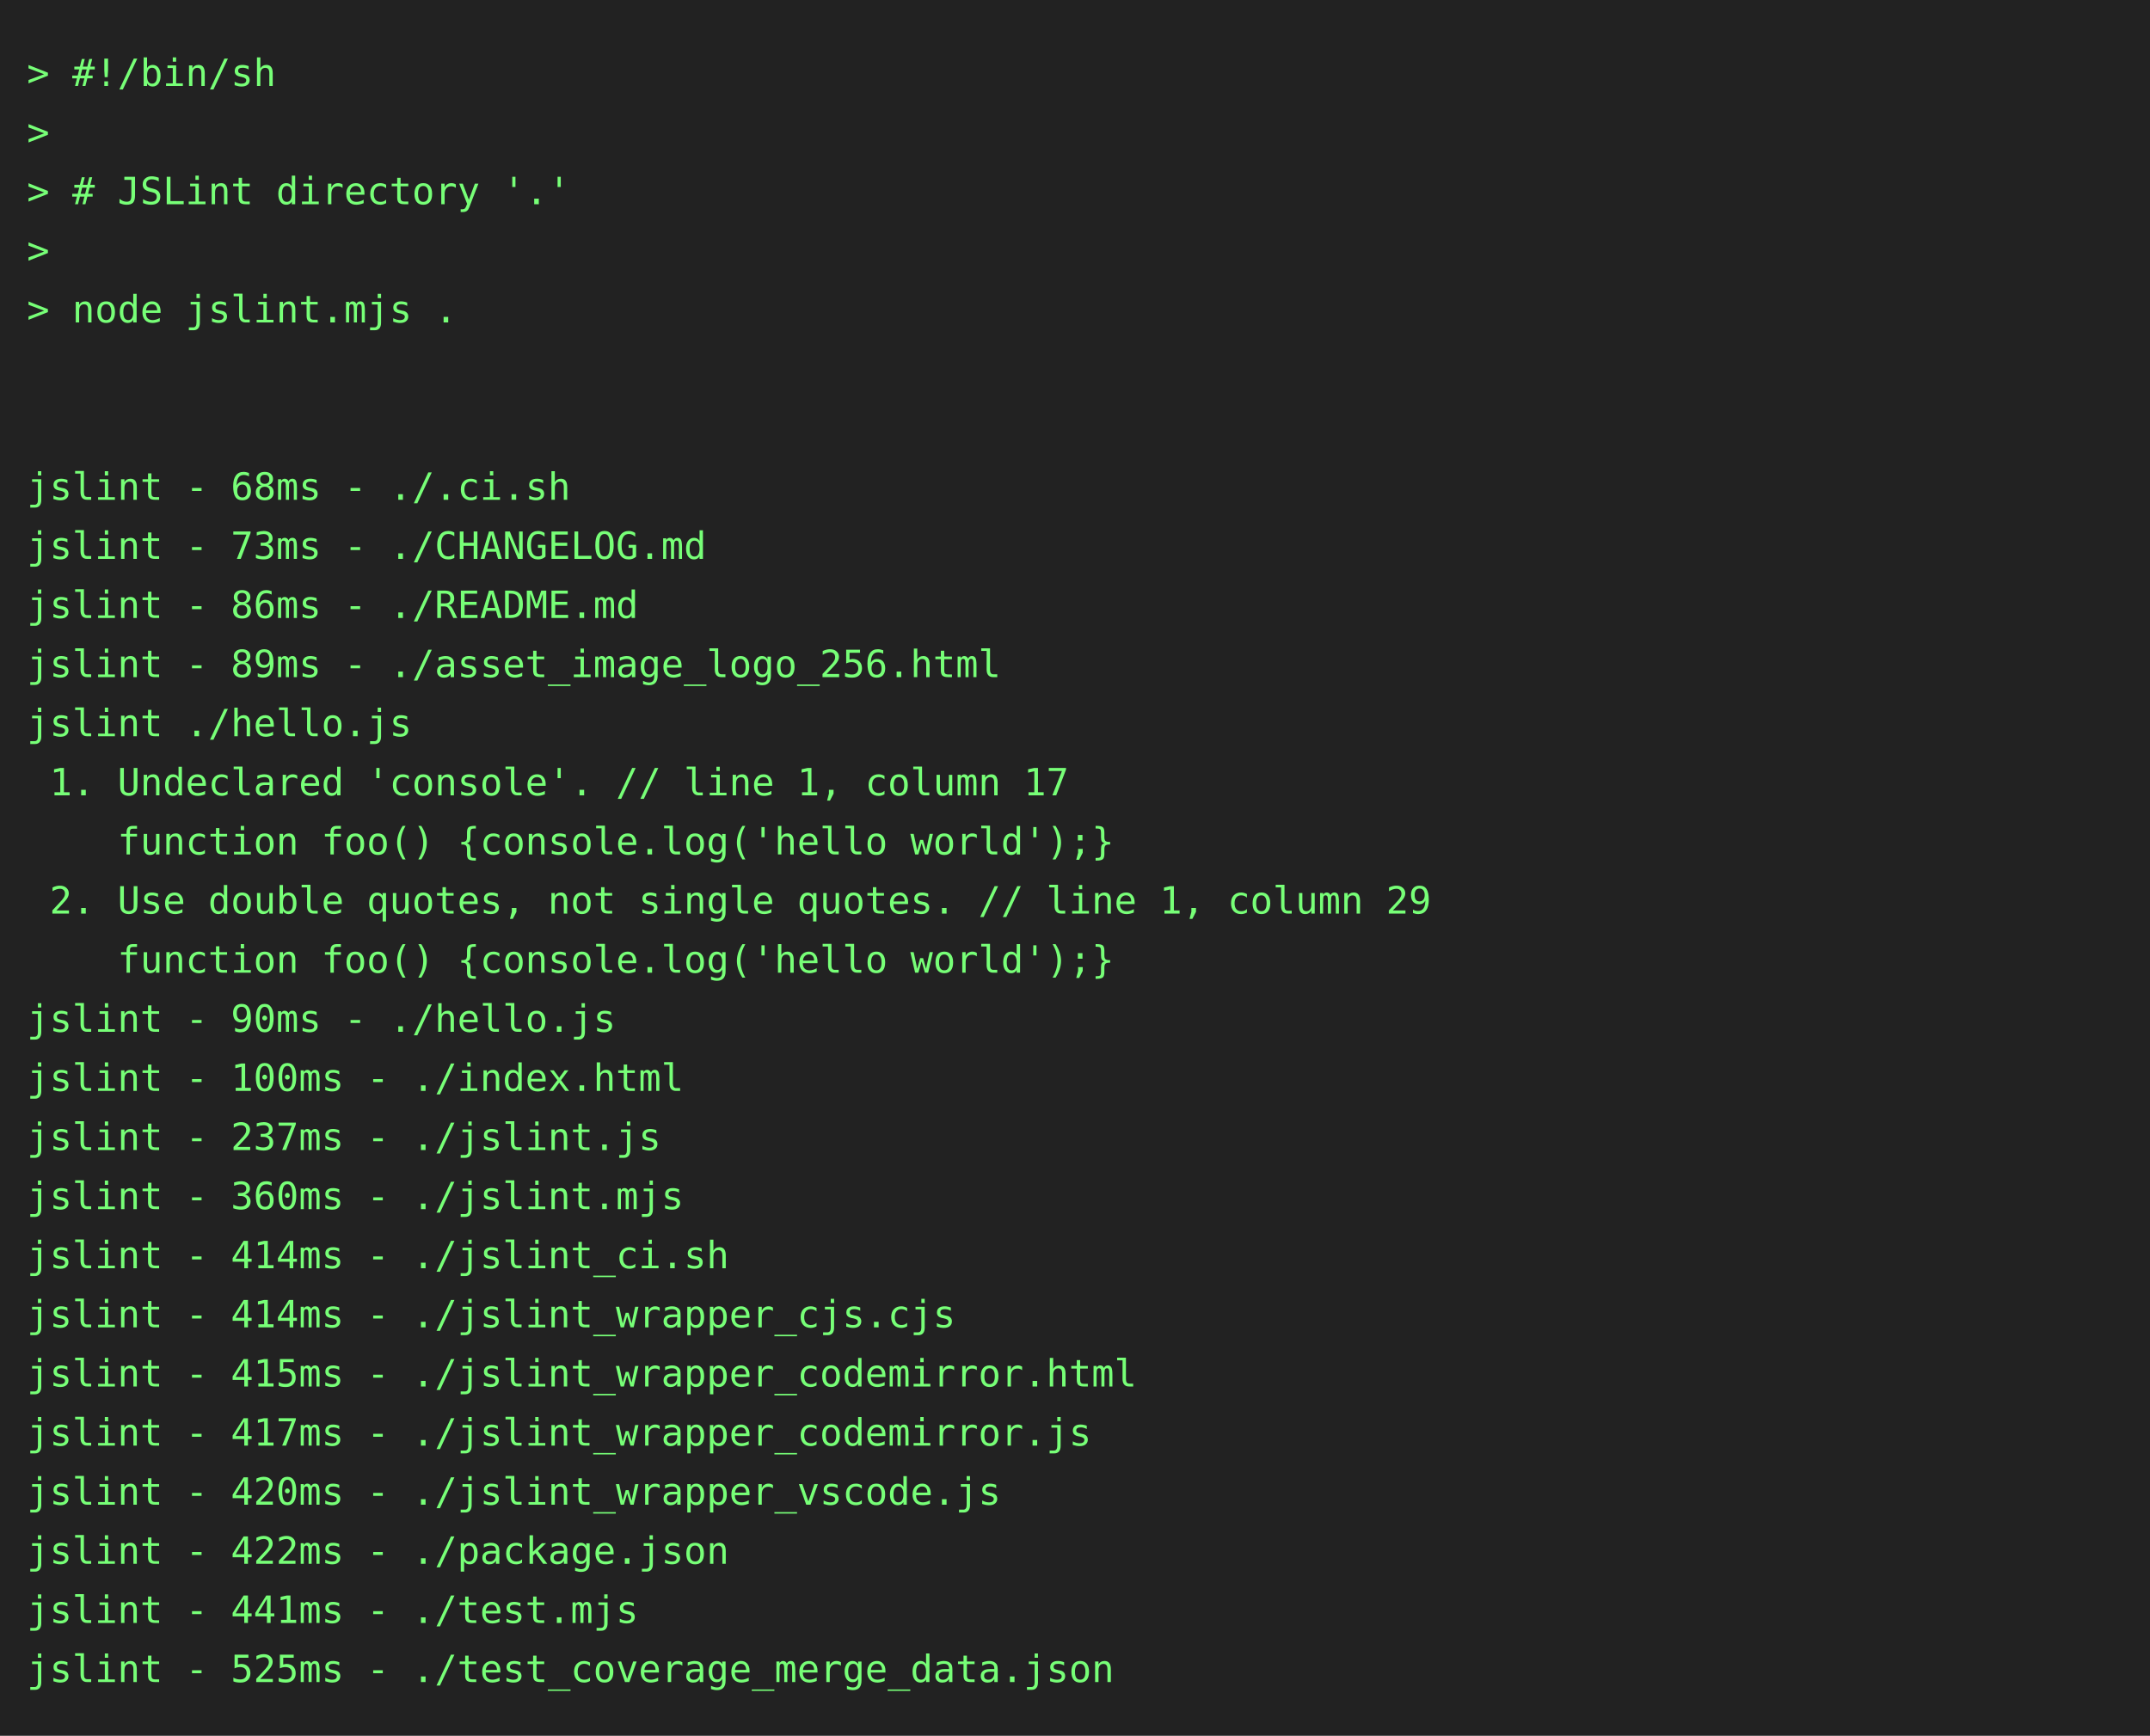
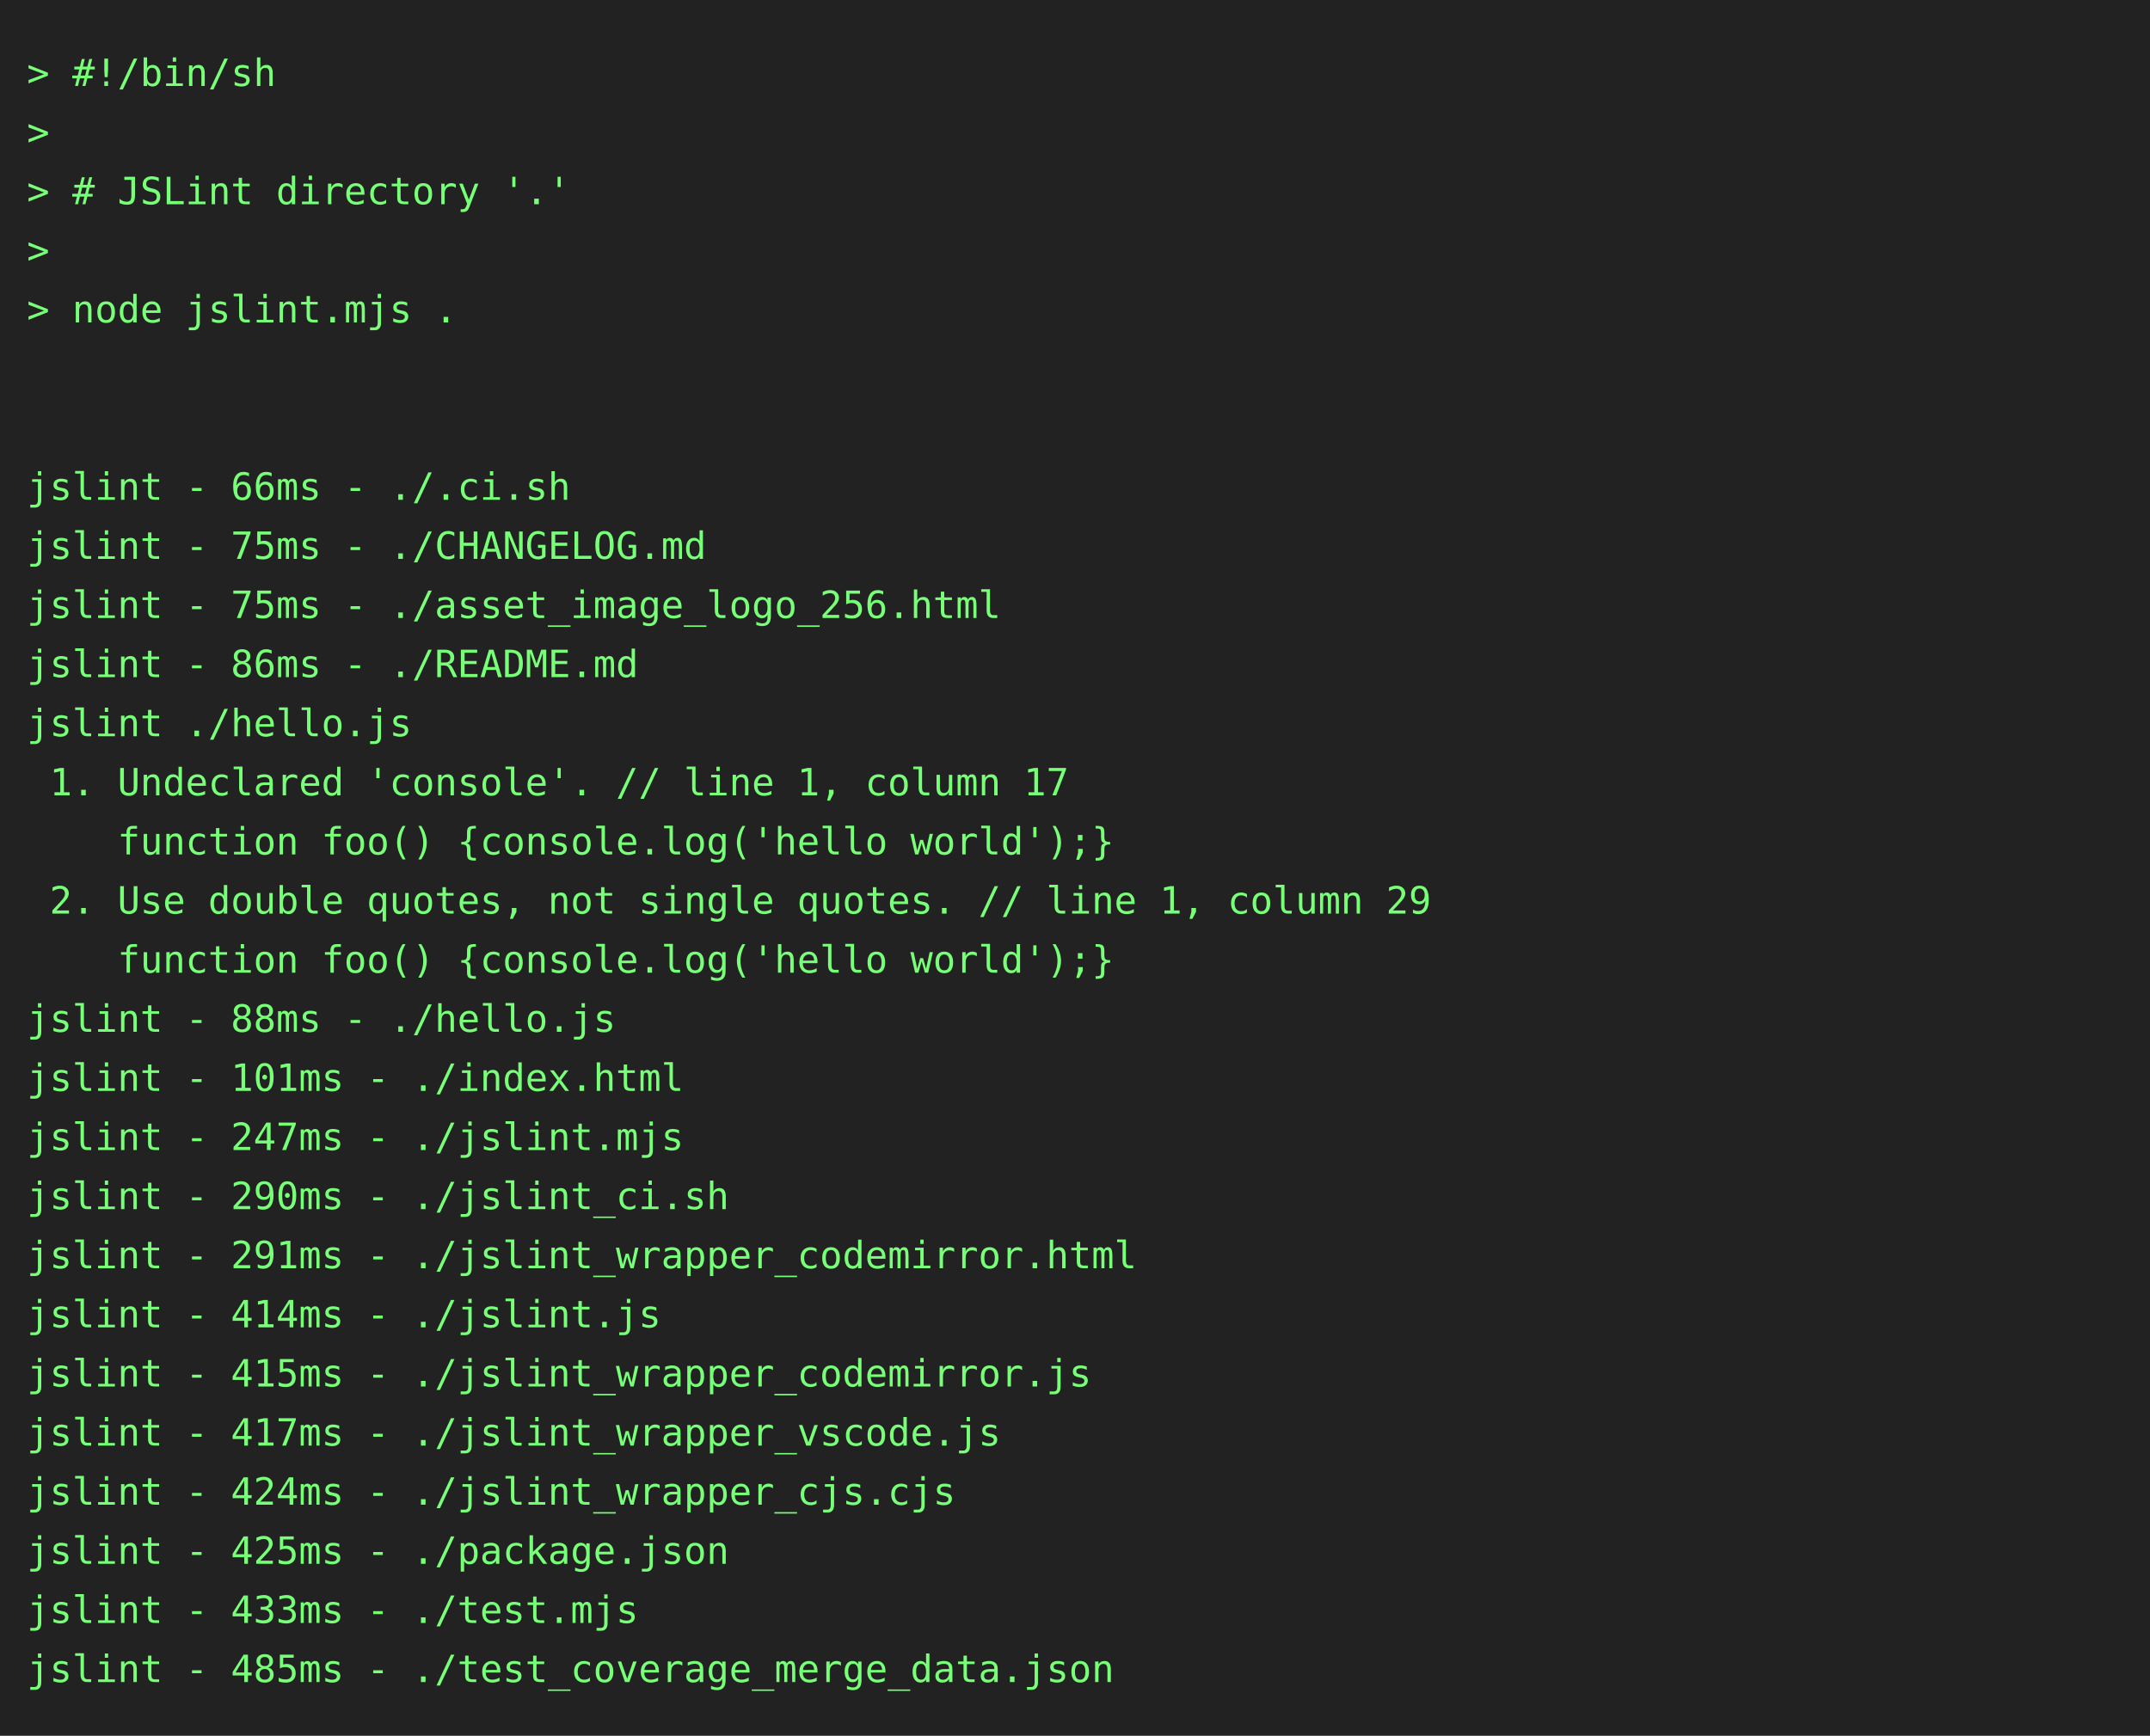
<svg xmlns="http://www.w3.org/2000/svg" height="646" width="800">
  <rect height="646" fill="#222" width="800" />
  <text fill="#7f7" font-family="consolas, menlo, monospace" font-size="14" xml:space="preserve">
    <tspan lengthAdjust="spacingAndGlyphs" textLength="768" x="10" y="32">&gt; #!/bin/sh                                                                                      </tspan>
    <tspan lengthAdjust="spacingAndGlyphs" textLength="768" x="10" y="54">&gt;                                                                                                </tspan>
    <tspan lengthAdjust="spacingAndGlyphs" textLength="768" x="10" y="76">&gt; # JSLint directory '.'                                                                         </tspan>
    <tspan lengthAdjust="spacingAndGlyphs" textLength="768" x="10" y="98">&gt;                                                                                                </tspan>
    <tspan lengthAdjust="spacingAndGlyphs" textLength="768" x="10" y="120">&gt; node jslint.mjs .                                                                              </tspan>
    <tspan lengthAdjust="spacingAndGlyphs" textLength="768" x="10" y="142">                                                                                                 </tspan>
    <tspan lengthAdjust="spacingAndGlyphs" textLength="768" x="10" y="164">                                                                                                 </tspan>
-     <tspan lengthAdjust="spacingAndGlyphs" textLength="768" x="10" y="186">jslint - 68ms - ./.ci.sh                                                                         </tspan>
-     <tspan lengthAdjust="spacingAndGlyphs" textLength="768" x="10" y="208">jslint - 73ms - ./CHANGELOG.md                                                                   </tspan>
-     <tspan lengthAdjust="spacingAndGlyphs" textLength="768" x="10" y="230">jslint - 86ms - ./README.md                                                                      </tspan>
-     <tspan lengthAdjust="spacingAndGlyphs" textLength="768" x="10" y="252">jslint - 89ms - ./asset_image_logo_256.html                                                      </tspan>
+     <tspan lengthAdjust="spacingAndGlyphs" textLength="768" x="10" y="186">jslint - 66ms - ./.ci.sh                                                                         </tspan>
+     <tspan lengthAdjust="spacingAndGlyphs" textLength="768" x="10" y="208">jslint - 75ms - ./CHANGELOG.md                                                                   </tspan>
+     <tspan lengthAdjust="spacingAndGlyphs" textLength="768" x="10" y="230">jslint - 75ms - ./asset_image_logo_256.html                                                      </tspan>
+     <tspan lengthAdjust="spacingAndGlyphs" textLength="768" x="10" y="252">jslint - 86ms - ./README.md                                                                      </tspan>
    <tspan lengthAdjust="spacingAndGlyphs" textLength="768" x="10" y="274">jslint ./hello.js                                                                                </tspan>
    <tspan lengthAdjust="spacingAndGlyphs" textLength="768" x="10" y="296"> 1. Undeclared 'console'. // line 1, column 17                                                   </tspan>
    <tspan lengthAdjust="spacingAndGlyphs" textLength="768" x="10" y="318">    function foo() {console.log('hello world');}                                                 </tspan>
    <tspan lengthAdjust="spacingAndGlyphs" textLength="768" x="10" y="340"> 2. Use double quotes, not single quotes. // line 1, column 29                                   </tspan>
    <tspan lengthAdjust="spacingAndGlyphs" textLength="768" x="10" y="362">    function foo() {console.log('hello world');}                                                 </tspan>
-     <tspan lengthAdjust="spacingAndGlyphs" textLength="768" x="10" y="384">jslint - 90ms - ./hello.js                                                                       </tspan>
-     <tspan lengthAdjust="spacingAndGlyphs" textLength="768" x="10" y="406">jslint - 100ms - ./index.html                                                                    </tspan>
-     <tspan lengthAdjust="spacingAndGlyphs" textLength="768" x="10" y="428">jslint - 237ms - ./jslint.js                                                                     </tspan>
-     <tspan lengthAdjust="spacingAndGlyphs" textLength="768" x="10" y="450">jslint - 360ms - ./jslint.mjs                                                                    </tspan>
-     <tspan lengthAdjust="spacingAndGlyphs" textLength="768" x="10" y="472">jslint - 414ms - ./jslint_ci.sh                                                                  </tspan>
-     <tspan lengthAdjust="spacingAndGlyphs" textLength="768" x="10" y="494">jslint - 414ms - ./jslint_wrapper_cjs.cjs                                                        </tspan>
-     <tspan lengthAdjust="spacingAndGlyphs" textLength="768" x="10" y="516">jslint - 415ms - ./jslint_wrapper_codemirror.html                                                </tspan>
-     <tspan lengthAdjust="spacingAndGlyphs" textLength="768" x="10" y="538">jslint - 417ms - ./jslint_wrapper_codemirror.js                                                  </tspan>
-     <tspan lengthAdjust="spacingAndGlyphs" textLength="768" x="10" y="560">jslint - 420ms - ./jslint_wrapper_vscode.js                                                      </tspan>
-     <tspan lengthAdjust="spacingAndGlyphs" textLength="768" x="10" y="582">jslint - 422ms - ./package.json                                                                  </tspan>
-     <tspan lengthAdjust="spacingAndGlyphs" textLength="768" x="10" y="604">jslint - 441ms - ./test.mjs                                                                      </tspan>
-     <tspan lengthAdjust="spacingAndGlyphs" textLength="768" x="10" y="626">jslint - 525ms - ./test_coverage_merge_data.json                                                 </tspan>
+     <tspan lengthAdjust="spacingAndGlyphs" textLength="768" x="10" y="384">jslint - 88ms - ./hello.js                                                                       </tspan>
+     <tspan lengthAdjust="spacingAndGlyphs" textLength="768" x="10" y="406">jslint - 101ms - ./index.html                                                                    </tspan>
+     <tspan lengthAdjust="spacingAndGlyphs" textLength="768" x="10" y="428">jslint - 247ms - ./jslint.mjs                                                                    </tspan>
+     <tspan lengthAdjust="spacingAndGlyphs" textLength="768" x="10" y="450">jslint - 290ms - ./jslint_ci.sh                                                                  </tspan>
+     <tspan lengthAdjust="spacingAndGlyphs" textLength="768" x="10" y="472">jslint - 291ms - ./jslint_wrapper_codemirror.html                                                </tspan>
+     <tspan lengthAdjust="spacingAndGlyphs" textLength="768" x="10" y="494">jslint - 414ms - ./jslint.js                                                                     </tspan>
+     <tspan lengthAdjust="spacingAndGlyphs" textLength="768" x="10" y="516">jslint - 415ms - ./jslint_wrapper_codemirror.js                                                  </tspan>
+     <tspan lengthAdjust="spacingAndGlyphs" textLength="768" x="10" y="538">jslint - 417ms - ./jslint_wrapper_vscode.js                                                      </tspan>
+     <tspan lengthAdjust="spacingAndGlyphs" textLength="768" x="10" y="560">jslint - 424ms - ./jslint_wrapper_cjs.cjs                                                        </tspan>
+     <tspan lengthAdjust="spacingAndGlyphs" textLength="768" x="10" y="582">jslint - 425ms - ./package.json                                                                  </tspan>
+     <tspan lengthAdjust="spacingAndGlyphs" textLength="768" x="10" y="604">jslint - 433ms - ./test.mjs                                                                      </tspan>
+     <tspan lengthAdjust="spacingAndGlyphs" textLength="768" x="10" y="626">jslint - 485ms - ./test_coverage_merge_data.json                                                 </tspan>
  </text>
</svg>
